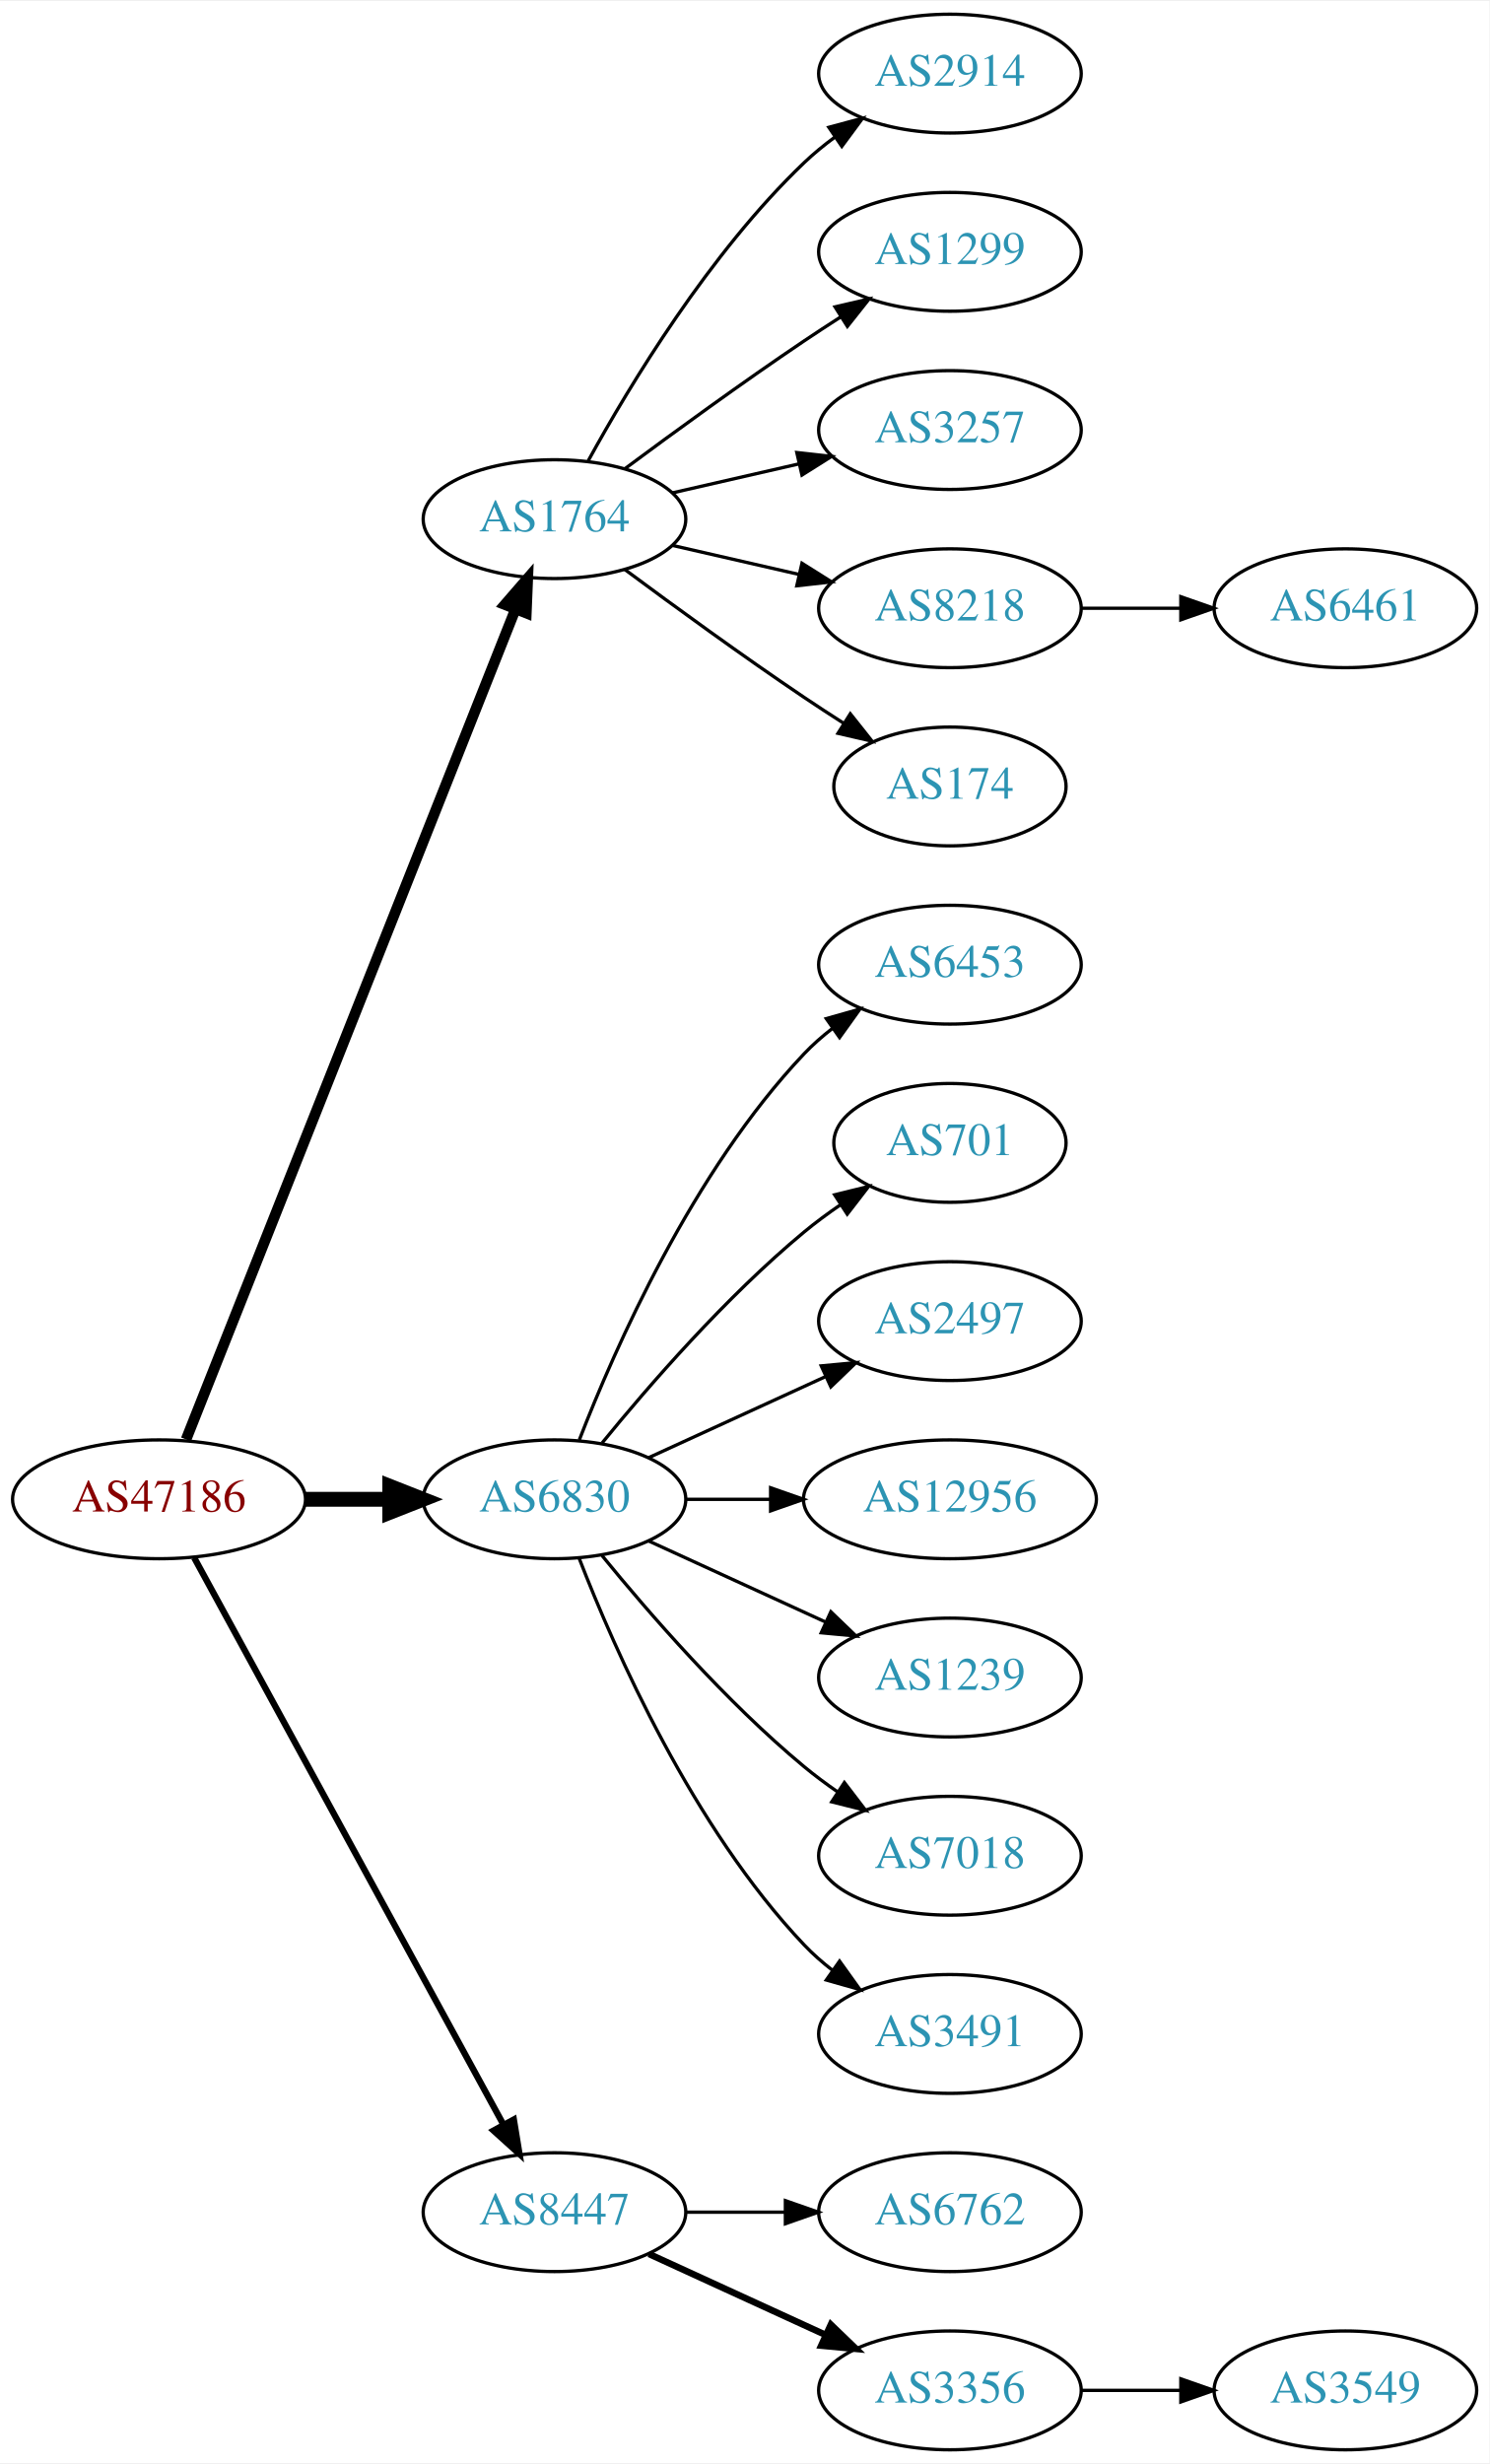
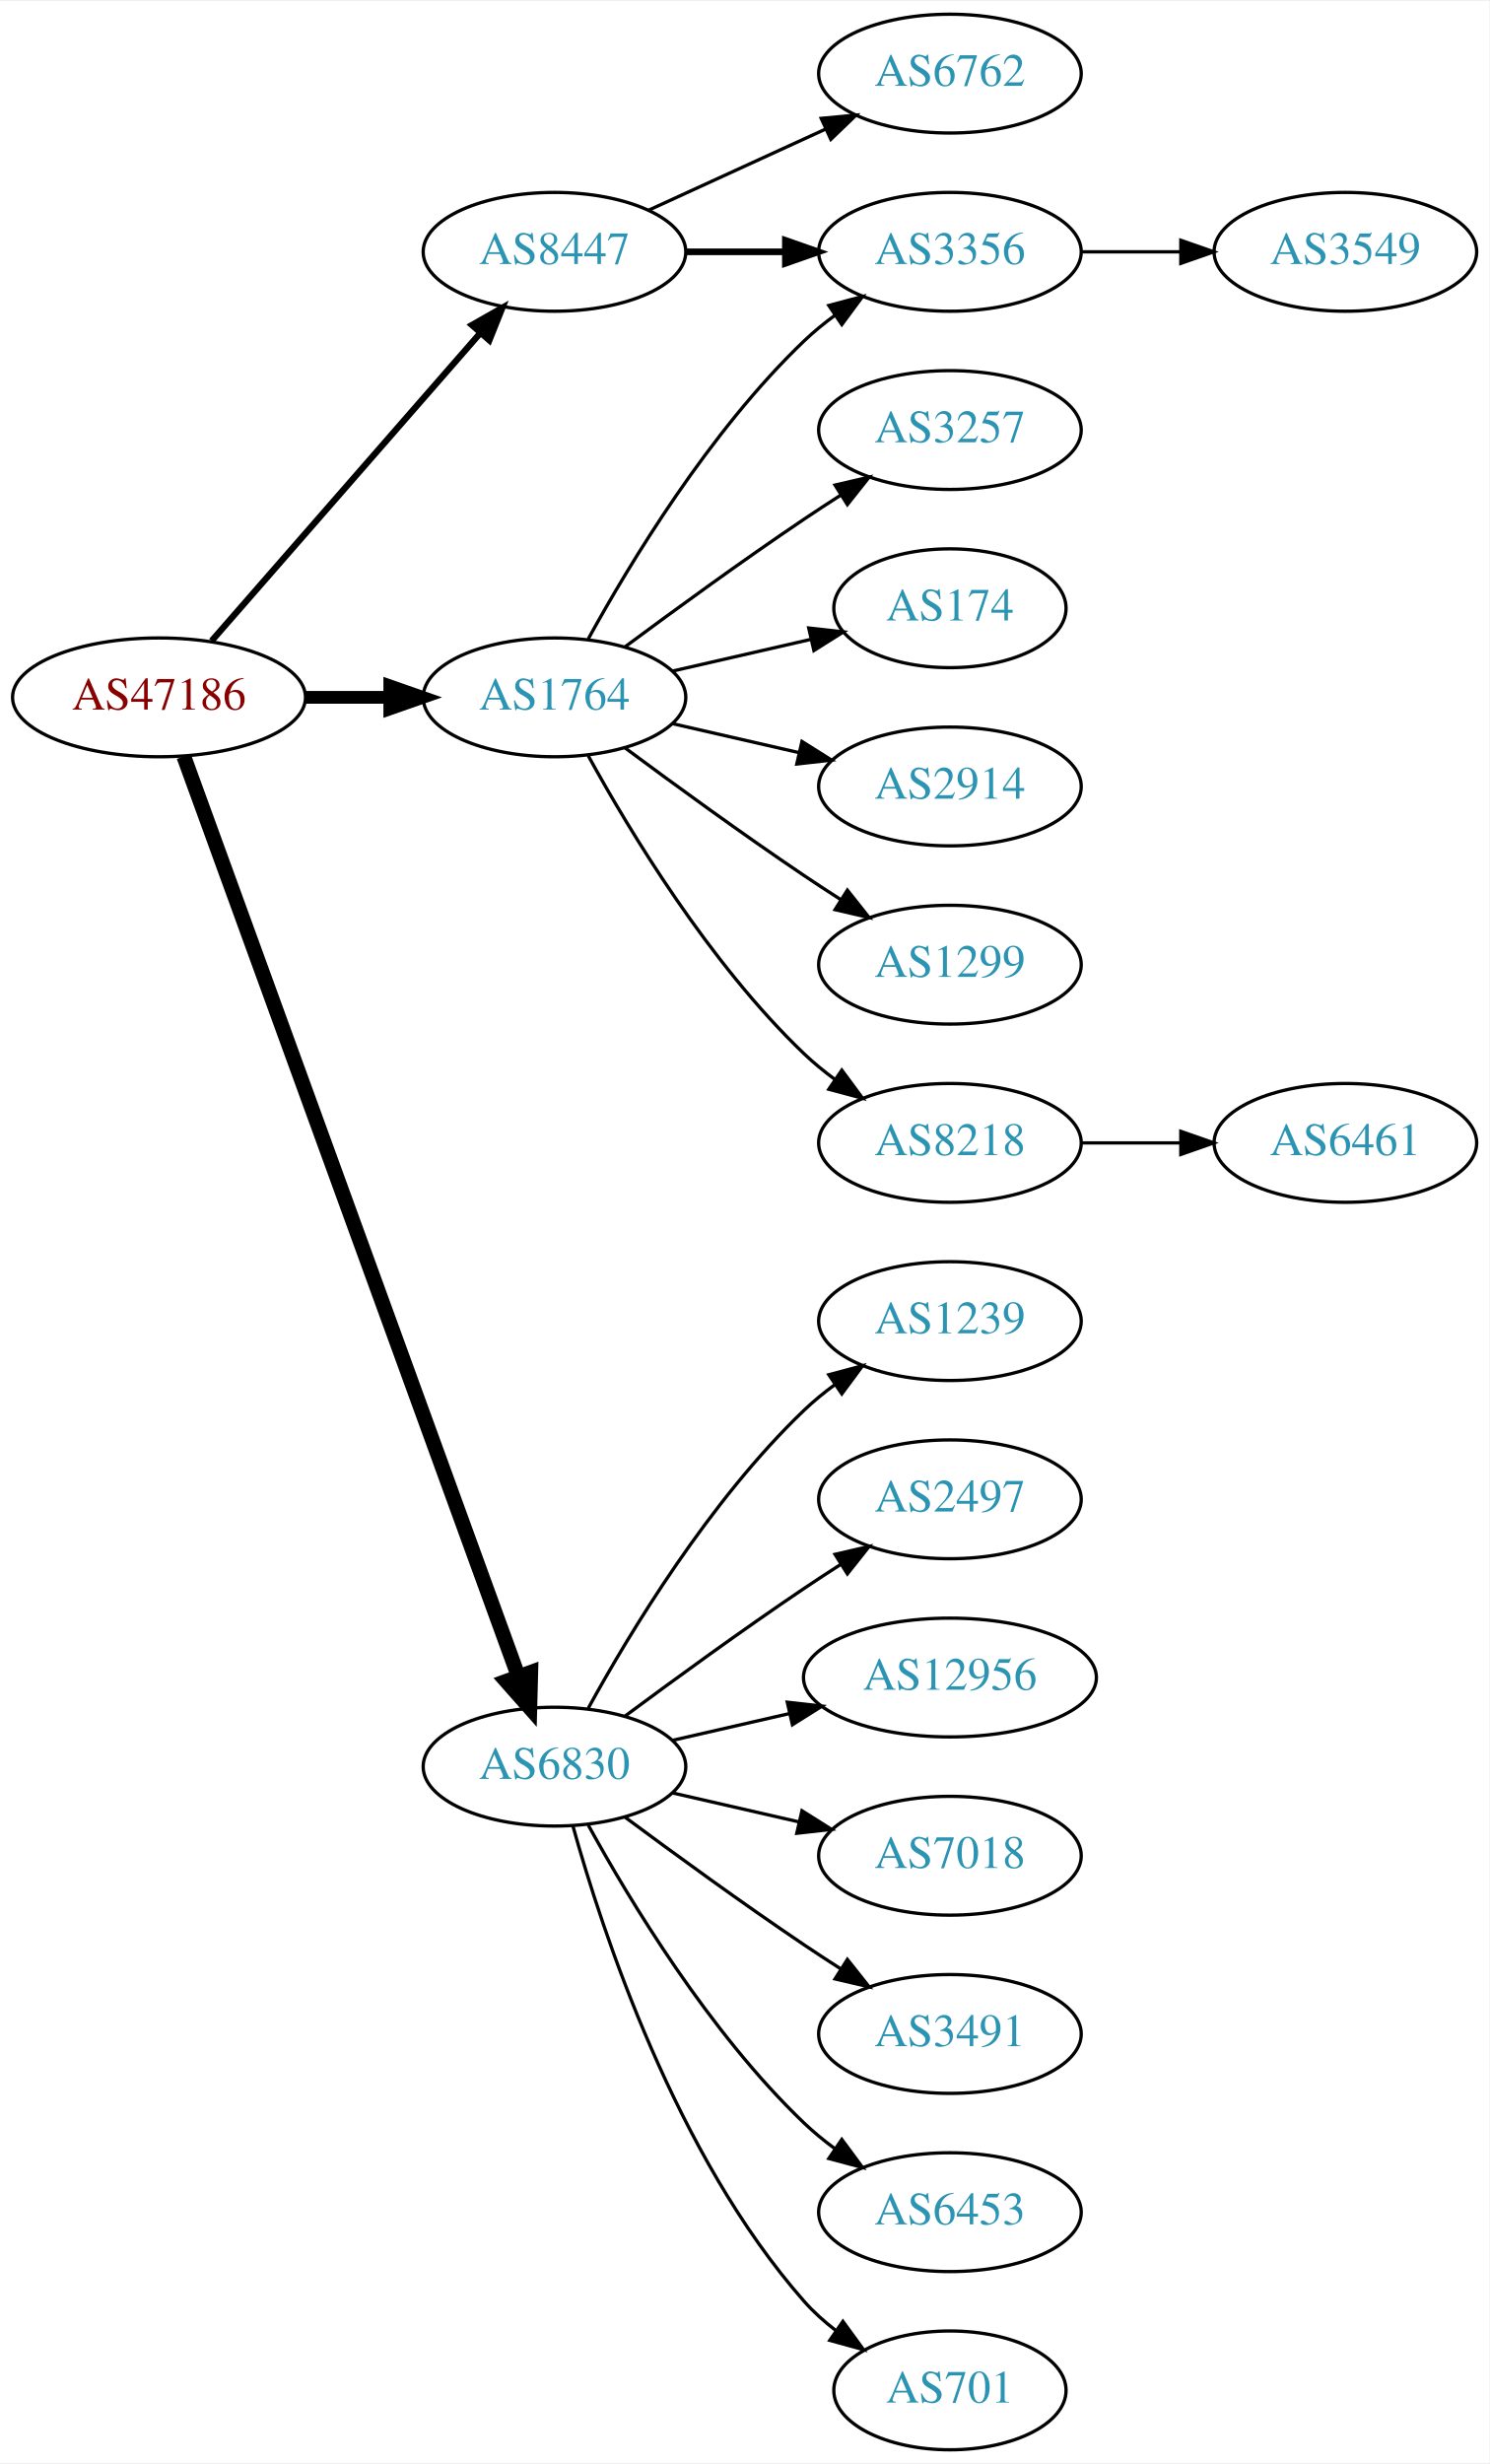
<svg xmlns="http://www.w3.org/2000/svg" xmlns:xlink="http://www.w3.org/1999/xlink" width="451pt" height="746pt" viewBox="0.00 0.00 451.37 746.00">
  <g id="graph0" class="graph" transform="scale(1 1) rotate(0) translate(4 742)">
    <polygon fill="white" stroke="none" points="-4,4 -4,-742 447.37,-742 447.37,4 -4,4" />
    <g id="node1" class="node">
      <g id="a_node1">
        <a xlink:href="/asn/47186" xlink:title="AS47186 ~ Allgemeine Baugesellschaft PORR AG [AT]">
-           <ellipse fill="#ffffff" stroke="black" cx="44.196" cy="-288" rx="44.393" ry="18" />
-           <text text-anchor="middle" x="44.196" y="-284.3" font-family="Times,serif" font-size="14.00" fill="#880000">AS47186</text>
+           <ellipse fill="#ffffff" stroke="black" cx="44.196" cy="-531" rx="44.393" ry="18" />
+           <text text-anchor="middle" x="44.196" y="-527.3" font-family="Times,serif" font-size="14.00" fill="#880000">AS47186</text>
        </a>
      </g>
    </g>
    <g id="node2" class="node">
      <g id="a_node2">
        <a xlink:href="/asn/1764" xlink:title="AS1764 ~ NEXTLAYER-AS [AT]">
-           <ellipse fill="#ffffff" stroke="black" cx="164.039" cy="-585" rx="39.794" ry="18" />
-           <text text-anchor="middle" x="164.039" y="-581.3" font-family="Times,serif" font-size="14.00" fill="#2c94b3">AS1764</text>
+           <ellipse fill="#ffffff" stroke="black" cx="164.039" cy="-531" rx="39.794" ry="18" />
+           <text text-anchor="middle" x="164.039" y="-527.3" font-family="Times,serif" font-size="14.00" fill="#2c94b3">AS1764</text>
        </a>
      </g>
    </g>
    <g id="edge1" class="edge">
-       <path fill="none" stroke="black" stroke-width="3.214" d="M52.39,-306.132C72.325,-356.373 128.366,-497.615 152.148,-557.553" />
-       <polygon fill="black" stroke="black" stroke-width="3.214" points="148.997,-559.101 155.939,-567.106 155.504,-556.52 148.997,-559.101" />
+       <path fill="none" stroke="black" stroke-width="3.857" d="M88.407,-531C96.72,-531 105.482,-531 113.965,-531" />
+       <polygon fill="black" stroke="black" stroke-width="3.857" points="114.123,-534.5 124.123,-531 114.123,-527.5 114.123,-534.5" />
    </g>
    <g id="node3" class="node">
      <g id="a_node3">
        <a xlink:href="/asn/6830" xlink:title="AS6830 ~ LGI-UPC [AT]">
-           <ellipse fill="#ffffff" stroke="black" cx="164.039" cy="-288" rx="39.794" ry="18" />
-           <text text-anchor="middle" x="164.039" y="-284.3" font-family="Times,serif" font-size="14.00" fill="#2c94b3">AS6830</text>
+           <ellipse fill="#ffffff" stroke="black" cx="164.039" cy="-207" rx="39.794" ry="18" />
+           <text text-anchor="middle" x="164.039" y="-203.3" font-family="Times,serif" font-size="14.00" fill="#2c94b3">AS6830</text>
        </a>
      </g>
    </g>
    <g id="edge2" class="edge">
-       <path fill="none" stroke="black" stroke-width="4.5" d="M88.407,-288C96.72,-288 105.482,-288 113.965,-288" />
-       <polygon fill="black" stroke="black" stroke-width="4.5" points="114.123,-291.938 124.123,-288 114.123,-284.063 114.123,-291.938" />
+       <path fill="none" stroke="black" stroke-width="4.5" d="M51.7,-513.119C71.257,-459.349 129.624,-298.871 153.099,-234.33" />
+       <polygon fill="black" stroke="black" stroke-width="4.5" points="156.837,-235.569 156.555,-224.826 149.437,-232.878 156.837,-235.569" />
    </g>
    <g id="node4" class="node">
      <g id="a_node4">
        <a xlink:href="/asn/8447" xlink:title="AS8447 ~ A1 Telekom Austria AG [AT]">
-           <ellipse fill="#ffffff" stroke="black" cx="164.039" cy="-72" rx="39.794" ry="18" />
-           <text text-anchor="middle" x="164.039" y="-68.3" font-family="Times,serif" font-size="14.00" fill="#2c94b3">AS8447</text>
+           <ellipse fill="#ffffff" stroke="black" cx="164.039" cy="-666" rx="39.794" ry="18" />
+           <text text-anchor="middle" x="164.039" y="-662.3" font-family="Times,serif" font-size="14.00" fill="#2c94b3">AS8447</text>
        </a>
      </g>
    </g>
    <g id="edge3" class="edge">
-       <path fill="none" stroke="black" stroke-width="1.929" d="M54.84,-270.324C75.521,-232.416 124.234,-143.127 148.613,-98.442" />
-       <polygon fill="black" stroke="black" stroke-width="1.929" points="151.71,-100.072 153.427,-89.618 145.565,-96.72 151.71,-100.072" />
+       <path fill="none" stroke="black" stroke-width="1.929" d="M60.121,-548.098C80.663,-571.631 117.782,-614.155 141.379,-641.187" />
+       <polygon fill="black" stroke="black" stroke-width="1.929" points="139.022,-643.809 148.235,-649.041 144.296,-639.206 139.022,-643.809" />
    </g>
    <g id="node5" class="node">
      <g id="a_node5">
-         <a xlink:href="/asn/2914" xlink:title="AS2914 ~ NTT America, Inc. [US]">
-           <ellipse fill="#ffffff" stroke="black" cx="283.881" cy="-720" rx="39.794" ry="18" />
-           <text text-anchor="middle" x="283.881" y="-716.3" font-family="Times,serif" font-size="14.00" fill="#2c94b3">AS2914</text>
+         <a xlink:href="/asn/3356" xlink:title="AS3356 ~ Level 3 Parent, LLC [US]">
+           <ellipse fill="#ffffff" stroke="black" cx="283.881" cy="-666" rx="39.794" ry="18" />
+           <text text-anchor="middle" x="283.881" y="-662.3" font-family="Times,serif" font-size="14.00" fill="#2c94b3">AS3356</text>
        </a>
      </g>
    </g>
    <g id="edge4" class="edge">
-       <path fill="none" stroke="black" d="M174.28,-602.713C186.825,-625.561 211.002,-665.611 239.685,-693 242.553,-695.739 245.742,-698.347 249.051,-700.785" />
-       <polygon fill="black" stroke="black" points="247.175,-703.742 257.411,-706.477 251.114,-697.956 247.175,-703.742" />
+       <path fill="none" stroke="black" d="M174.28,-548.713C186.825,-571.561 211.002,-611.611 239.685,-639 242.553,-641.739 245.742,-644.347 249.051,-646.785" />
+       <polygon fill="black" stroke="black" points="247.175,-649.742 257.411,-652.477 251.114,-643.956 247.175,-649.742" />
    </g>
    <g id="node6" class="node">
      <g id="a_node6">
-         <a xlink:href="/asn/1299" xlink:title="AS1299 ~ Telia Carrier [EU]">
-           <ellipse fill="#ffffff" stroke="black" cx="283.881" cy="-666" rx="39.794" ry="18" />
-           <text text-anchor="middle" x="283.881" y="-662.3" font-family="Times,serif" font-size="14.00" fill="#2c94b3">AS1299</text>
-         </a>
-       </g>
-     </g>
-     <g id="edge5" class="edge">
-       <path fill="none" stroke="black" d="M185.369,-600.277C200.231,-611.304 220.976,-626.407 239.685,-639 243.234,-641.389 246.984,-643.839 250.733,-646.242" />
-       <polygon fill="black" stroke="black" points="249.059,-649.325 259.381,-651.712 252.801,-643.409 249.059,-649.325" />
-     </g>
-     <g id="node7" class="node">
-       <g id="a_node7">
        <a xlink:href="/asn/3257" xlink:title="AS3257 ~ GTT [DE]">
          <ellipse fill="#ffffff" stroke="black" cx="283.881" cy="-612" rx="39.794" ry="18" />
          <text text-anchor="middle" x="283.881" y="-608.3" font-family="Times,serif" font-size="14.00" fill="#2c94b3">AS3257</text>
        </a>
      </g>
    </g>
+     <g id="edge5" class="edge">
+       <path fill="none" stroke="black" d="M185.369,-546.277C200.231,-557.304 220.976,-572.407 239.685,-585 243.234,-587.389 246.984,-589.839 250.733,-592.242" />
+       <polygon fill="black" stroke="black" points="249.059,-595.325 259.381,-597.712 252.801,-589.409 249.059,-595.325" />
+     </g>
+     <g id="node7" class="node">
+       <g id="a_node7">
+         <a xlink:href="/asn/174" xlink:title="AS174 ~ Cogent Communications [US]">
+           <ellipse fill="#ffffff" stroke="black" cx="283.881" cy="-558" rx="35.194" ry="18" />
+           <text text-anchor="middle" x="283.881" y="-554.3" font-family="Times,serif" font-size="14.00" fill="#2c94b3">AS174</text>
+         </a>
+       </g>
+     </g>
    <g id="edge6" class="edge">
-       <path fill="none" stroke="black" d="M199.758,-592.955C211.758,-595.704 225.379,-598.825 238.071,-601.733" />
-       <polygon fill="black" stroke="black" points="237.474,-605.187 248.003,-604.009 239.037,-598.364 237.474,-605.187" />
+       <path fill="none" stroke="black" d="M199.758,-538.955C212.85,-541.955 227.873,-545.396 241.513,-548.522" />
+       <polygon fill="black" stroke="black" points="241.091,-552.016 251.621,-550.838 242.655,-545.193 241.091,-552.016" />
    </g>
    <g id="node8" class="node">
      <g id="a_node8">
-         <a xlink:href="/asn/8218" xlink:title="AS8218 ~ legacy Neotelecoms [FR]">
-           <ellipse fill="#ffffff" stroke="black" cx="283.881" cy="-558" rx="39.794" ry="18" />
-           <text text-anchor="middle" x="283.881" y="-554.3" font-family="Times,serif" font-size="14.00" fill="#2c94b3">AS8218</text>
+         <a xlink:href="/asn/2914" xlink:title="AS2914 ~ NTT America, Inc. [US]">
+           <ellipse fill="#ffffff" stroke="black" cx="283.881" cy="-504" rx="39.794" ry="18" />
+           <text text-anchor="middle" x="283.881" y="-500.3" font-family="Times,serif" font-size="14.00" fill="#2c94b3">AS2914</text>
        </a>
      </g>
    </g>
    <g id="edge7" class="edge">
-       <path fill="none" stroke="black" d="M199.758,-577.045C211.758,-574.296 225.379,-571.175 238.071,-568.267" />
-       <polygon fill="black" stroke="black" points="239.037,-571.636 248.003,-565.991 237.474,-564.813 239.037,-571.636" />
+       <path fill="none" stroke="black" d="M199.758,-523.045C211.758,-520.296 225.379,-517.175 238.071,-514.267" />
+       <polygon fill="black" stroke="black" points="239.037,-517.636 248.003,-511.991 237.474,-510.813 239.037,-517.636" />
    </g>
    <g id="node9" class="node">
      <g id="a_node9">
-         <a xlink:href="/asn/174" xlink:title="AS174 ~ Cogent Communications [US]">
-           <ellipse fill="#ffffff" stroke="black" cx="283.881" cy="-504" rx="35.194" ry="18" />
-           <text text-anchor="middle" x="283.881" y="-500.3" font-family="Times,serif" font-size="14.00" fill="#2c94b3">AS174</text>
+         <a xlink:href="/asn/1299" xlink:title="AS1299 ~ Telia Carrier [EU]">
+           <ellipse fill="#ffffff" stroke="black" cx="283.881" cy="-450" rx="39.794" ry="18" />
+           <text text-anchor="middle" x="283.881" y="-446.3" font-family="Times,serif" font-size="14.00" fill="#2c94b3">AS1299</text>
        </a>
      </g>
    </g>
    <g id="edge8" class="edge">
-       <path fill="none" stroke="black" d="M185.369,-569.723C200.231,-558.696 220.976,-543.593 239.685,-531 243.502,-528.431 247.552,-525.79 251.583,-523.214" />
-       <polygon fill="black" stroke="black" points="253.687,-526.025 260.277,-517.729 249.952,-520.105 253.687,-526.025" />
-     </g>
-     <g id="node11" class="node">
-       <g id="a_node11">
-         <a xlink:href="/asn/6453" xlink:title="AS6453 ~ TATA COMMUNICATIONS (AMERICA) INC [US]">
-           <ellipse fill="#ffffff" stroke="black" cx="283.881" cy="-450" rx="39.794" ry="18" />
-           <text text-anchor="middle" x="283.881" y="-446.3" font-family="Times,serif" font-size="14.00" fill="#2c94b3">AS6453</text>
-         </a>
-       </g>
-     </g>
-     <g id="edge10" class="edge">
-       <path fill="none" stroke="black" d="M171.562,-305.994C182.312,-333.728 205.969,-387.429 239.685,-423 242.271,-425.728 245.188,-428.294 248.257,-430.677" />
-       <polygon fill="black" stroke="black" points="246.411,-433.658 256.605,-436.543 250.435,-427.93 246.411,-433.658" />
+       <path fill="none" stroke="black" d="M185.369,-515.723C200.231,-504.696 220.976,-489.593 239.685,-477 243.234,-474.611 246.984,-472.161 250.733,-469.758" />
+       <polygon fill="black" stroke="black" points="252.801,-472.591 259.381,-464.288 249.059,-466.675 252.801,-472.591" />
+     </g>
+     <g id="node10" class="node">
+       <g id="a_node10">
+         <a xlink:href="/asn/8218" xlink:title="AS8218 ~ legacy Neotelecoms [FR]">
+           <ellipse fill="#ffffff" stroke="black" cx="283.881" cy="-396" rx="39.794" ry="18" />
+           <text text-anchor="middle" x="283.881" y="-392.3" font-family="Times,serif" font-size="14.00" fill="#2c94b3">AS8218</text>
+         </a>
+       </g>
+     </g>
+     <g id="edge9" class="edge">
+       <path fill="none" stroke="black" d="M174.28,-513.287C186.825,-490.439 211.002,-450.389 239.685,-423 242.553,-420.261 245.742,-417.653 249.051,-415.215" />
+       <polygon fill="black" stroke="black" points="251.114,-418.044 257.411,-409.523 247.175,-412.258 251.114,-418.044" />
    </g>
    <g id="node12" class="node">
      <g id="a_node12">
-         <a xlink:href="/asn/701" xlink:title="AS701 ~ UUNET [US]">
-           <ellipse fill="#ffffff" stroke="black" cx="283.881" cy="-396" rx="35.194" ry="18" />
-           <text text-anchor="middle" x="283.881" y="-392.3" font-family="Times,serif" font-size="14.00" fill="#2c94b3">AS701</text>
+         <a xlink:href="/asn/1239" xlink:title="AS1239 ~ Sprint [US]">
+           <ellipse fill="#ffffff" stroke="black" cx="283.881" cy="-342" rx="39.794" ry="18" />
+           <text text-anchor="middle" x="283.881" y="-338.3" font-family="Times,serif" font-size="14.00" fill="#2c94b3">AS1239</text>
        </a>
      </g>
    </g>
    <g id="edge11" class="edge">
-       <path fill="none" stroke="black" d="M178.458,-305.065C192.572,-322.375 215.987,-349.345 239.685,-369 243.148,-371.872 246.941,-374.669 250.795,-377.308" />
-       <polygon fill="black" stroke="black" points="248.938,-380.275 259.228,-382.797 252.757,-374.408 248.938,-380.275" />
+       <path fill="none" stroke="black" d="M174.28,-224.713C186.825,-247.561 211.002,-287.611 239.685,-315 242.553,-317.739 245.742,-320.347 249.051,-322.785" />
+       <polygon fill="black" stroke="black" points="247.175,-325.742 257.411,-328.477 251.114,-319.956 247.175,-325.742" />
    </g>
    <g id="node13" class="node">
      <g id="a_node13">
        <a xlink:href="/asn/2497" xlink:title="AS2497 ~ Internet Initiative Japan Inc. [JP]">
-           <ellipse fill="#ffffff" stroke="black" cx="283.881" cy="-342" rx="39.794" ry="18" />
-           <text text-anchor="middle" x="283.881" y="-338.3" font-family="Times,serif" font-size="14.00" fill="#2c94b3">AS2497</text>
+           <ellipse fill="#ffffff" stroke="black" cx="283.881" cy="-288" rx="39.794" ry="18" />
+           <text text-anchor="middle" x="283.881" y="-284.3" font-family="Times,serif" font-size="14.00" fill="#2c94b3">AS2497</text>
        </a>
      </g>
    </g>
    <g id="edge12" class="edge">
-       <path fill="none" stroke="black" d="M192.667,-300.661C208.624,-307.973 228.895,-317.261 246.178,-325.181" />
-       <polygon fill="black" stroke="black" points="244.876,-328.435 255.425,-329.419 247.793,-322.071 244.876,-328.435" />
+       <path fill="none" stroke="black" d="M185.369,-222.277C200.231,-233.304 220.976,-248.407 239.685,-261 243.234,-263.389 246.984,-265.839 250.733,-268.242" />
+       <polygon fill="black" stroke="black" points="249.059,-271.325 259.381,-273.712 252.801,-265.409 249.059,-271.325" />
    </g>
    <g id="node14" class="node">
      <g id="a_node14">
        <a xlink:href="/asn/12956" xlink:title="AS12956 ~ TELXIUS [ES]">
-           <ellipse fill="#ffffff" stroke="black" cx="283.881" cy="-288" rx="44.393" ry="18" />
-           <text text-anchor="middle" x="283.881" y="-284.3" font-family="Times,serif" font-size="14.00" fill="#2c94b3">AS12956</text>
+           <ellipse fill="#ffffff" stroke="black" cx="283.881" cy="-234" rx="44.393" ry="18" />
+           <text text-anchor="middle" x="283.881" y="-230.3" font-family="Times,serif" font-size="14.00" fill="#2c94b3">AS12956</text>
        </a>
      </g>
    </g>
    <g id="edge13" class="edge">
-       <path fill="none" stroke="black" d="M203.951,-288C212.054,-288 220.729,-288 229.255,-288" />
-       <polygon fill="black" stroke="black" points="229.533,-291.5 239.533,-288 229.533,-284.5 229.533,-291.5" />
+       <path fill="none" stroke="black" d="M199.758,-214.955C210.896,-217.507 223.432,-220.379 235.325,-223.104" />
+       <polygon fill="black" stroke="black" points="234.59,-226.526 245.119,-225.348 236.153,-219.703 234.59,-226.526" />
    </g>
    <g id="node15" class="node">
      <g id="a_node15">
-         <a xlink:href="/asn/1239" xlink:title="AS1239 ~ Sprint [US]">
-           <ellipse fill="#ffffff" stroke="black" cx="283.881" cy="-234" rx="39.794" ry="18" />
-           <text text-anchor="middle" x="283.881" y="-230.3" font-family="Times,serif" font-size="14.00" fill="#2c94b3">AS1239</text>
-         </a>
-       </g>
-     </g>
-     <g id="edge14" class="edge">
-       <path fill="none" stroke="black" d="M192.667,-275.339C208.624,-268.027 228.895,-258.739 246.178,-250.819" />
-       <polygon fill="black" stroke="black" points="247.793,-253.929 255.425,-246.581 244.876,-247.565 247.793,-253.929" />
-     </g>
-     <g id="node16" class="node">
-       <g id="a_node16">
        <a xlink:href="/asn/7018" xlink:title="AS7018 ~ AT&amp;T Services, Inc. [US]">
          <ellipse fill="#ffffff" stroke="black" cx="283.881" cy="-180" rx="39.794" ry="18" />
          <text text-anchor="middle" x="283.881" y="-176.3" font-family="Times,serif" font-size="14.00" fill="#2c94b3">AS7018</text>
        </a>
      </g>
    </g>
-     <g id="edge15" class="edge">
-       <path fill="none" stroke="black" d="M178.458,-270.935C192.572,-253.625 215.987,-226.655 239.685,-207 242.901,-204.332 246.402,-201.73 249.972,-199.259" />
-       <polygon fill="black" stroke="black" points="251.896,-202.183 258.329,-193.764 248.05,-196.334 251.896,-202.183" />
-     </g>
-     <g id="node17" class="node">
-       <g id="a_node17">
+     <g id="edge14" class="edge">
+       <path fill="none" stroke="black" d="M199.758,-199.045C211.758,-196.296 225.379,-193.175 238.071,-190.267" />
+       <polygon fill="black" stroke="black" points="239.037,-193.636 248.003,-187.991 237.474,-186.813 239.037,-193.636" />
+     </g>
+     <g id="node16" class="node">
+       <g id="a_node16">
        <a xlink:href="/asn/3491" xlink:title="AS3491 ~ PCCW Global, Inc. [US]">
          <ellipse fill="#ffffff" stroke="black" cx="283.881" cy="-126" rx="39.794" ry="18" />
          <text text-anchor="middle" x="283.881" y="-122.3" font-family="Times,serif" font-size="14.00" fill="#2c94b3">AS3491</text>
        </a>
      </g>
    </g>
+     <g id="edge15" class="edge">
+       <path fill="none" stroke="black" d="M185.369,-191.723C200.231,-180.696 220.976,-165.593 239.685,-153 243.234,-150.611 246.984,-148.161 250.733,-145.758" />
+       <polygon fill="black" stroke="black" points="252.801,-148.591 259.381,-140.288 249.059,-142.675 252.801,-148.591" />
+     </g>
+     <g id="node17" class="node">
+       <g id="a_node17">
+         <a xlink:href="/asn/6453" xlink:title="AS6453 ~ TATA COMMUNICATIONS (AMERICA) INC [US]">
+           <ellipse fill="#ffffff" stroke="black" cx="283.881" cy="-72" rx="39.794" ry="18" />
+           <text text-anchor="middle" x="283.881" y="-68.3" font-family="Times,serif" font-size="14.00" fill="#2c94b3">AS6453</text>
+         </a>
+       </g>
+     </g>
    <g id="edge16" class="edge">
-       <path fill="none" stroke="black" d="M171.562,-270.006C182.312,-242.272 205.969,-188.571 239.685,-153 242.271,-150.272 245.188,-147.706 248.257,-145.323" />
-       <polygon fill="black" stroke="black" points="250.435,-148.07 256.605,-139.457 246.411,-142.342 250.435,-148.07" />
+       <path fill="none" stroke="black" d="M174.28,-189.287C186.825,-166.439 211.002,-126.389 239.685,-99 242.553,-96.261 245.742,-93.653 249.051,-91.215" />
+       <polygon fill="black" stroke="black" points="251.114,-94.044 257.411,-85.523 247.175,-88.258 251.114,-94.044" />
    </g>
    <g id="node18" class="node">
      <g id="a_node18">
-         <a xlink:href="/asn/6762" xlink:title="AS6762 ~ TELECOM ITALIA SPARKLE S.p.A. [IT]">
-           <ellipse fill="#ffffff" stroke="black" cx="283.881" cy="-72" rx="39.794" ry="18" />
-           <text text-anchor="middle" x="283.881" y="-68.3" font-family="Times,serif" font-size="14.00" fill="#2c94b3">AS6762</text>
+         <a xlink:href="/asn/701" xlink:title="AS701 ~ UUNET [US]">
+           <ellipse fill="#ffffff" stroke="black" cx="283.881" cy="-18" rx="35.194" ry="18" />
+           <text text-anchor="middle" x="283.881" y="-14.3" font-family="Times,serif" font-size="14.00" fill="#2c94b3">AS701</text>
        </a>
      </g>
    </g>
    <g id="edge17" class="edge">
-       <path fill="none" stroke="black" d="M203.951,-72C213.505,-72 223.854,-72 233.817,-72" />
-       <polygon fill="black" stroke="black" points="234.009,-75.5 244.009,-72 234.009,-68.5 234.009,-75.5" />
+       <path fill="none" stroke="black" d="M169.612,-189.054C178.517,-157.005 200.801,-89.158 239.685,-45 242.512,-41.789 245.814,-38.828 249.309,-36.136" />
+       <polygon fill="black" stroke="black" points="251.443,-38.916 257.684,-30.355 247.466,-33.155 251.443,-38.916" />
+     </g>
+     <g id="edge18" class="edge">
+       <path fill="none" stroke="black" stroke-width="2" d="M203.951,-666C213.505,-666 223.854,-666 233.817,-666" />
+       <polygon fill="black" stroke="black" stroke-width="2" points="234.009,-669.5 244.009,-666 234.009,-662.5 234.009,-669.5" />
    </g>
    <g id="node19" class="node">
      <g id="a_node19">
-         <a xlink:href="/asn/3356" xlink:title="AS3356 ~ Level 3 Parent, LLC [US]">
-           <ellipse fill="#ffffff" stroke="black" cx="283.881" cy="-18" rx="39.794" ry="18" />
-           <text text-anchor="middle" x="283.881" y="-14.3" font-family="Times,serif" font-size="14.00" fill="#2c94b3">AS3356</text>
-         </a>
-       </g>
-     </g>
-     <g id="edge18" class="edge">
-       <path fill="none" stroke="black" stroke-width="2" d="M192.667,-59.339C208.624,-52.027 228.895,-42.739 246.178,-34.819" />
-       <polygon fill="black" stroke="black" stroke-width="2" points="247.793,-37.929 255.425,-30.581 244.876,-31.565 247.793,-37.929" />
-     </g>
-     <g id="node10" class="node">
-       <g id="a_node10">
-         <a xlink:href="/asn/6461" xlink:title="AS6461 ~ Zayo Bandwidth [US]">
-           <ellipse fill="#ffffff" stroke="black" cx="403.724" cy="-558" rx="39.794" ry="18" />
-           <text text-anchor="middle" x="403.724" y="-554.3" font-family="Times,serif" font-size="14.00" fill="#2c94b3">AS6461</text>
-         </a>
-       </g>
-     </g>
-     <g id="edge9" class="edge">
-       <path fill="none" stroke="black" d="M323.794,-558C333.347,-558 343.697,-558 353.659,-558" />
-       <polygon fill="black" stroke="black" points="353.852,-561.5 363.852,-558 353.852,-554.5 353.852,-561.5" />
+         <a xlink:href="/asn/6762" xlink:title="AS6762 ~ TELECOM ITALIA SPARKLE S.p.A. [IT]">
+           <ellipse fill="#ffffff" stroke="black" cx="283.881" cy="-720" rx="39.794" ry="18" />
+           <text text-anchor="middle" x="283.881" y="-716.3" font-family="Times,serif" font-size="14.00" fill="#2c94b3">AS6762</text>
+         </a>
+       </g>
+     </g>
+     <g id="edge19" class="edge">
+       <path fill="none" stroke="black" d="M192.667,-678.661C208.624,-685.973 228.895,-695.261 246.178,-703.181" />
+       <polygon fill="black" stroke="black" points="244.876,-706.435 255.425,-707.419 247.793,-700.071 244.876,-706.435" />
    </g>
    <g id="node20" class="node">
      <g id="a_node20">
        <a xlink:href="/asn/3549" xlink:title="AS3549 ~ Level 3 Parent, LLC [US]">
-           <ellipse fill="#ffffff" stroke="black" cx="403.724" cy="-18" rx="39.794" ry="18" />
-           <text text-anchor="middle" x="403.724" y="-14.3" font-family="Times,serif" font-size="14.00" fill="#2c94b3">AS3549</text>
-         </a>
-       </g>
-     </g>
-     <g id="edge19" class="edge">
-       <path fill="none" stroke="black" d="M323.794,-18C333.347,-18 343.697,-18 353.659,-18" />
-       <polygon fill="black" stroke="black" points="353.852,-21.5 363.852,-18 353.852,-14.5 353.852,-21.5" />
+           <ellipse fill="#ffffff" stroke="black" cx="403.724" cy="-666" rx="39.794" ry="18" />
+           <text text-anchor="middle" x="403.724" y="-662.3" font-family="Times,serif" font-size="14.00" fill="#2c94b3">AS3549</text>
+         </a>
+       </g>
+     </g>
+     <g id="edge20" class="edge">
+       <path fill="none" stroke="black" d="M323.794,-666C333.347,-666 343.697,-666 353.659,-666" />
+       <polygon fill="black" stroke="black" points="353.852,-669.5 363.852,-666 353.852,-662.5 353.852,-669.5" />
+     </g>
+     <g id="node11" class="node">
+       <g id="a_node11">
+         <a xlink:href="/asn/6461" xlink:title="AS6461 ~ Zayo Bandwidth [US]">
+           <ellipse fill="#ffffff" stroke="black" cx="403.724" cy="-396" rx="39.794" ry="18" />
+           <text text-anchor="middle" x="403.724" y="-392.3" font-family="Times,serif" font-size="14.00" fill="#2c94b3">AS6461</text>
+         </a>
+       </g>
+     </g>
+     <g id="edge10" class="edge">
+       <path fill="none" stroke="black" d="M323.794,-396C333.347,-396 343.697,-396 353.659,-396" />
+       <polygon fill="black" stroke="black" points="353.852,-399.5 363.852,-396 353.852,-392.5 353.852,-399.5" />
    </g>
  </g>
</svg>
